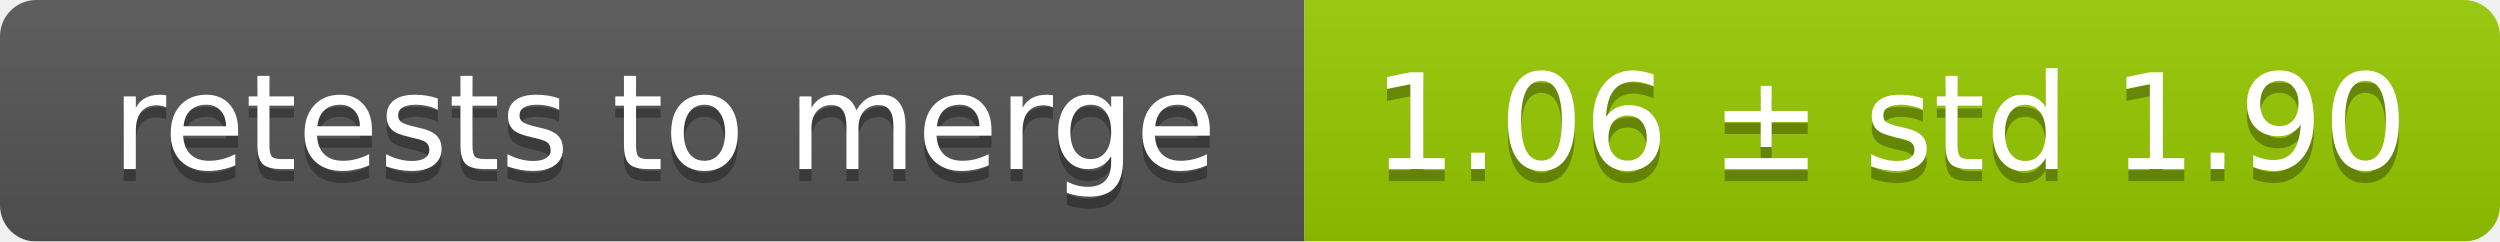
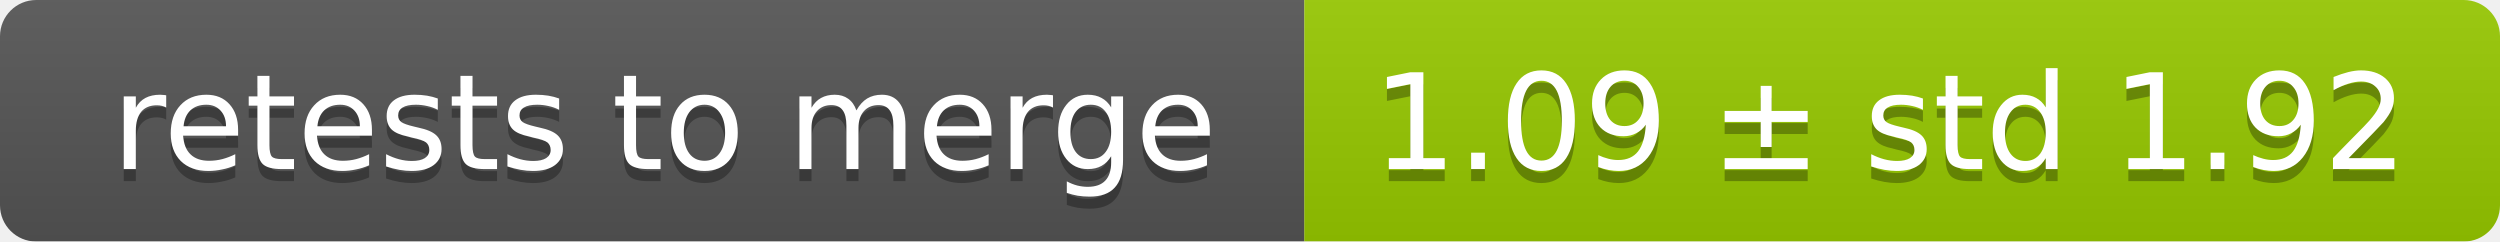
<svg xmlns="http://www.w3.org/2000/svg" width="207" height="20">
  <linearGradient id="smooth" x2="0" y2="100%">
    <stop offset="0" stop-color="#bbb" stop-opacity=".1" />
    <stop offset="1" stop-opacity=".1" />
  </linearGradient>
  <mask id="round">
    <rect width="207" height="20" rx="3" fill="#fff" />
  </mask>
  <g mask="url(#round)">
    <rect width="108" height="20" fill="#555" />
    <rect x="108" width="99" height="20" fill="#97ca00" />
    <rect width="207" height="20" fill="url(#smooth)" />
  </g>
  <g fill="#fff" text-anchor="middle" font-family="DejaVu Sans,Verdana,Geneva,sans-serif" font-size="11">
    <text x="55" y="15" fill="#010101" fill-opacity=".3">retests to merge</text>
    <text x="55" y="14">retests to merge</text>
-     <text x="156.5" y="15" fill="#010101" fill-opacity=".3">1.06 ± std 1.90</text>
-     <text x="156.5" y="14">1.06 ± std 1.90</text>
+     <text x="156.5" y="15" fill="#010101" fill-opacity=".3">1.09 ± std 1.92</text>
+     <text x="156.5" y="14">1.09 ± std 1.92</text>
  </g>
</svg>
